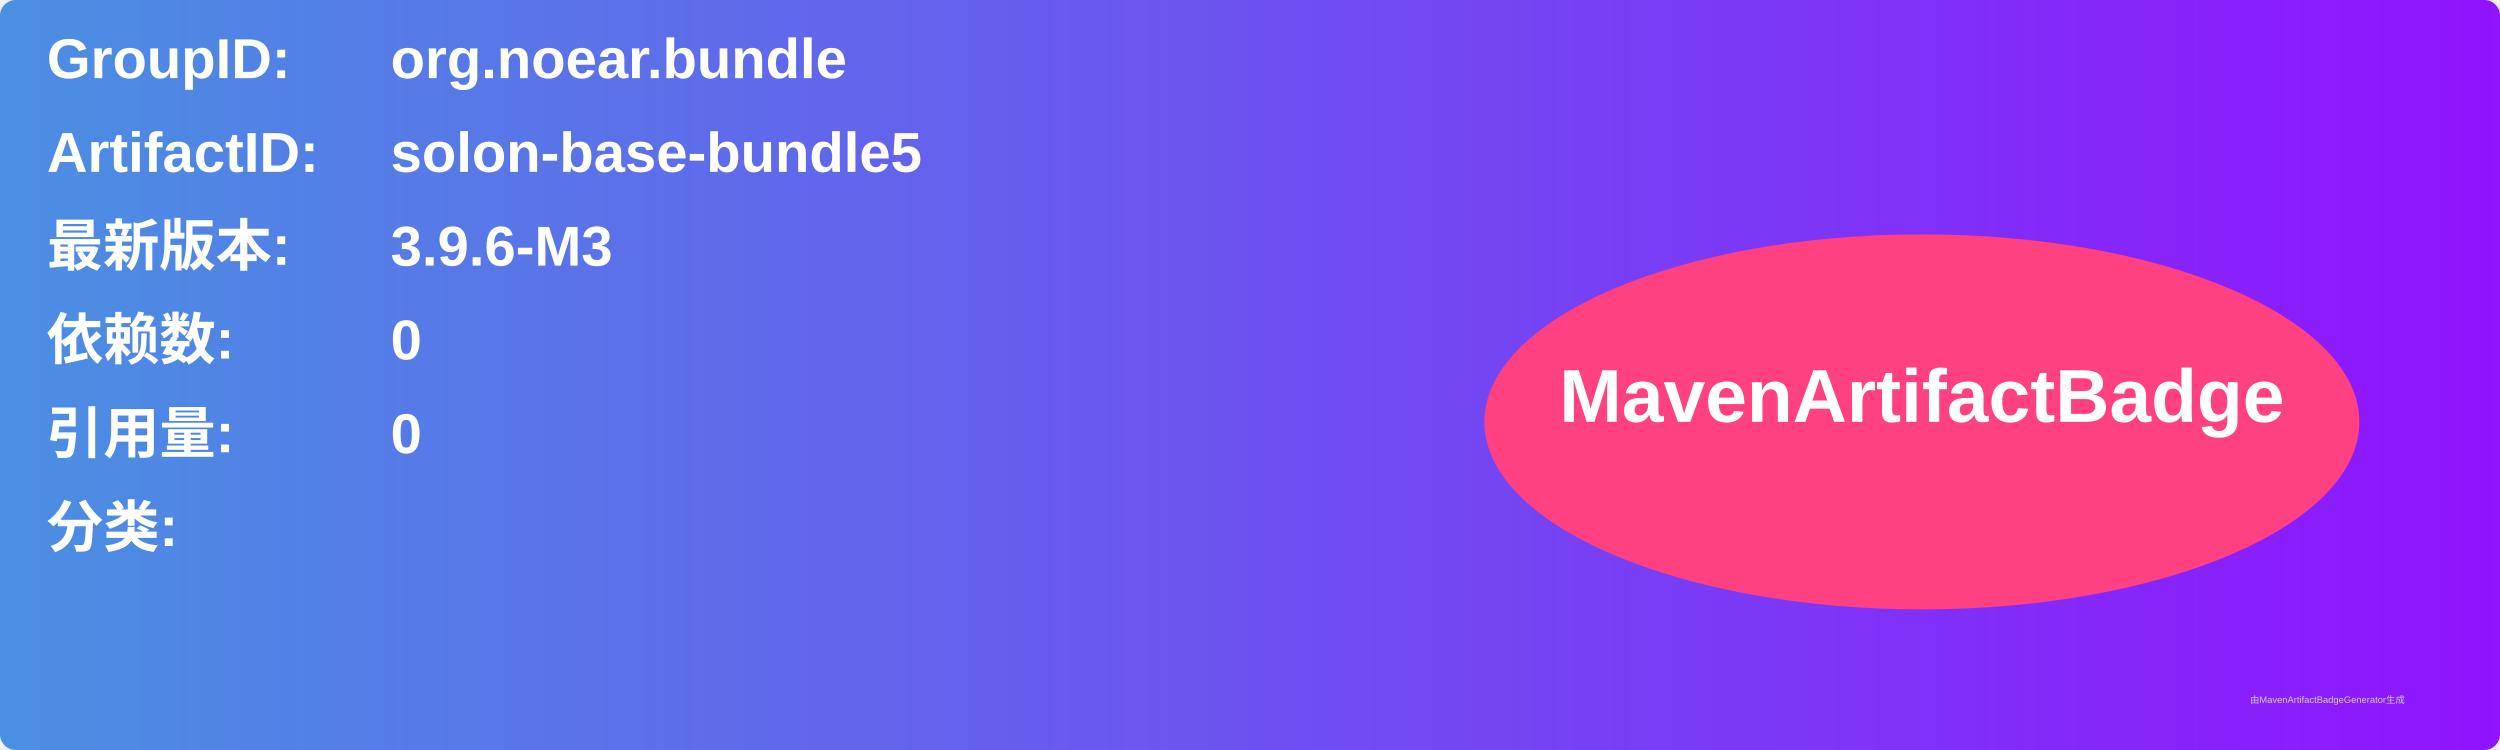
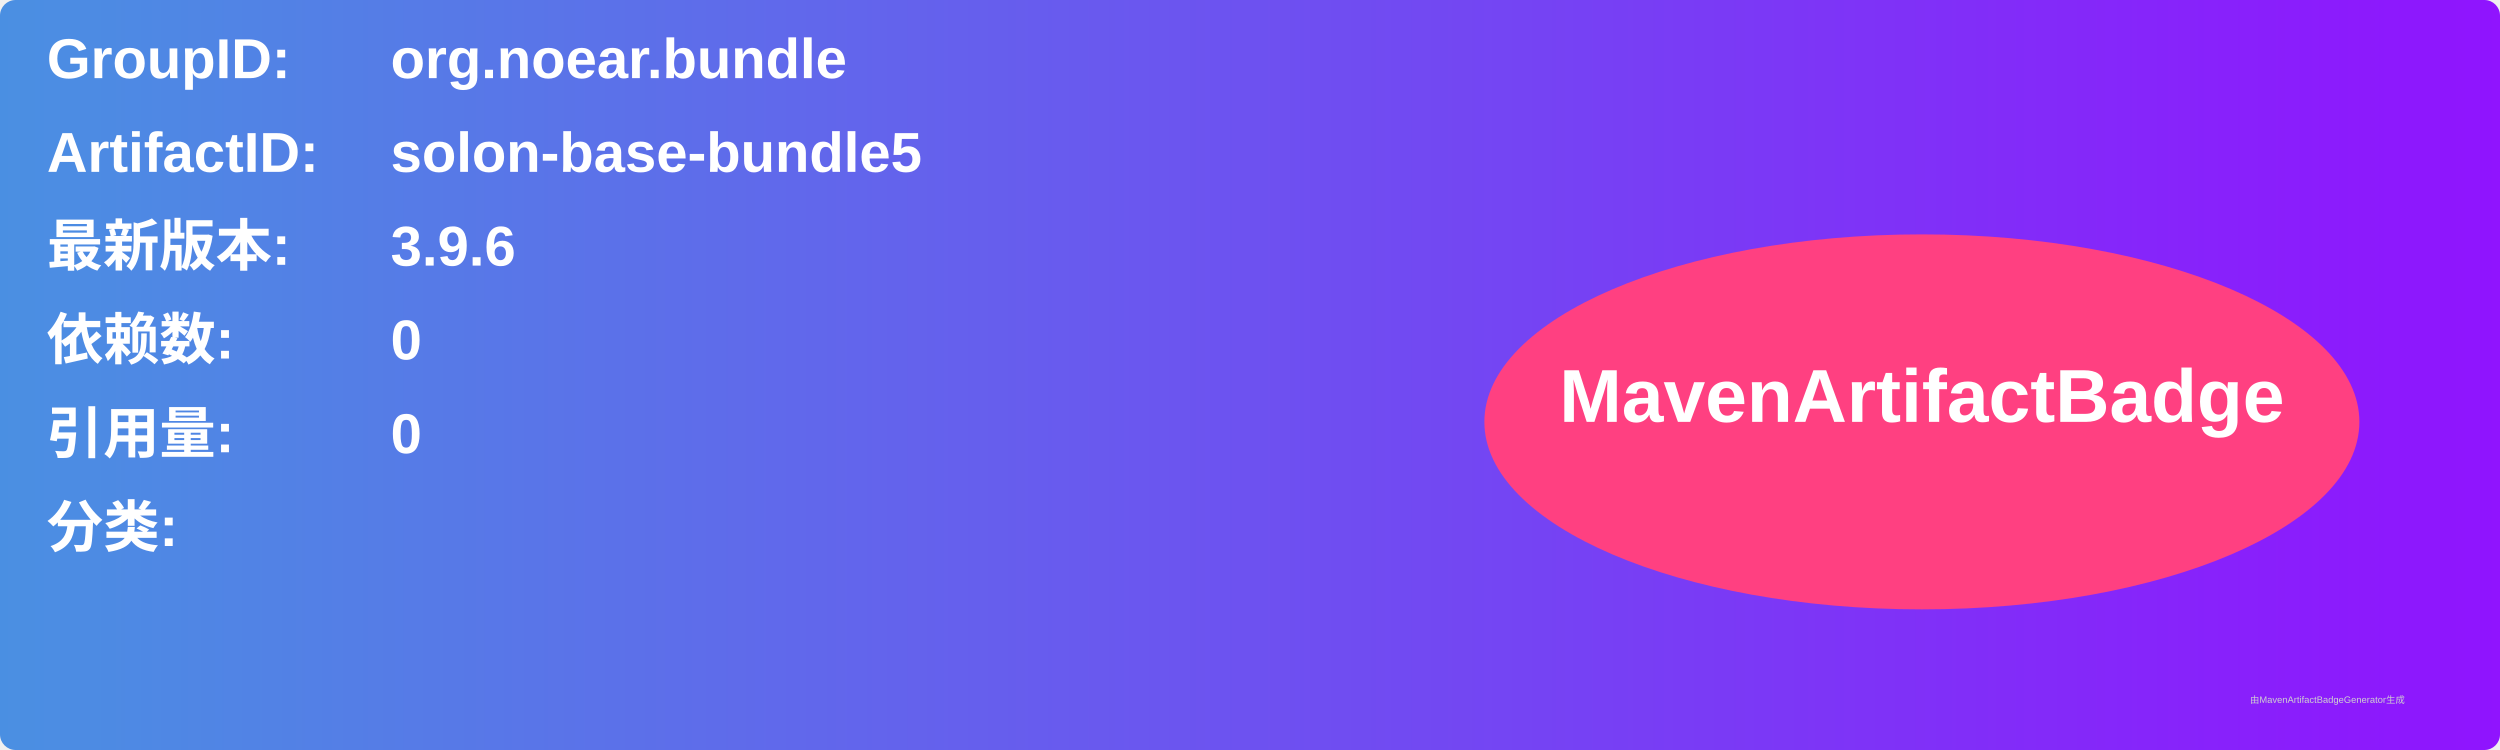
<svg xmlns="http://www.w3.org/2000/svg" width="800" height="240" viewBox="0 0 800 240">
  <linearGradient id="grad" x1="0%" y1="0%" x2="100%" y2="0%">
    <stop offset="0%" stop-color="#4a90e2" />
    <stop offset="100%" stop-color="#9013fe" />
  </linearGradient>
  <rect width="100%" height="100%" rx="5" ry="5" fill="url(#grad)" />
  <g transform="translate(15, 15)">
    <text x="0" y="10" font-family="Arial" font-size="18" fill="white" font-weight="bold" width="260">GroupID:</text>
    <text x="110" y="10" font-family="Arial" font-size="18" fill="white" font-weight="bold" width="460">org.noear.bundle</text>
    <text x="0" y="40" font-family="Arial" font-size="18" fill="white" font-weight="bold" width="260">ArtifactID:</text>
    <text x="110" y="40" font-family="Arial" font-size="18" fill="white" font-weight="bold" width="460">solon-base-bundle5</text>
    <text x="0" y="70" font-family="Arial" font-size="18" fill="white" font-weight="bold">最新版本:</text>
    <text x="110" y="70" font-family="Arial" font-size="18" fill="white" font-weight="bold">
-       <tspan font-weight="bold">3.9.6-M3</tspan>
+       <tspan font-weight="bold">3.9.6</tspan>
    </text>
    <text x="0" y="100" font-family="Arial" font-size="18" fill="white" font-weight="bold">依赖数: </text>
    <text x="110" y="100" font-family="Arial" font-size="18" fill="white">
      <tspan font-weight="bold">0</tspan>
    </text>
    <text x="0" y="130" font-family="Arial" font-size="18" fill="white" font-weight="bold">引用量: </text>
    <text x="110" y="130" font-family="Arial" font-size="18" fill="white">
      <tspan font-weight="bold">0</tspan>
    </text>
    <text x="0" y="160" font-family="Arial" font-size="18" fill="white" font-weight="bold">分类:</text>
    <text x="10" y="190" font-family="Arial" font-size="10" fill="white">
      <tspan font-weight="bold" />
    </text>
    <ellipse cx="600" cy="120" rx="140" ry="60" fill="#ff4081" />
    <text x="600" y="120" text-anchor="middle" font-family="Arial" font-size="24" fill="white" font-weight="bold">MavenArtifactBadge</text>
  </g>
  <text x="720" y="225" font-family="Arial" font-size="3" fill="#d0d0d0">由MavenArtifactBadgeGenerator生成</text>
</svg>
